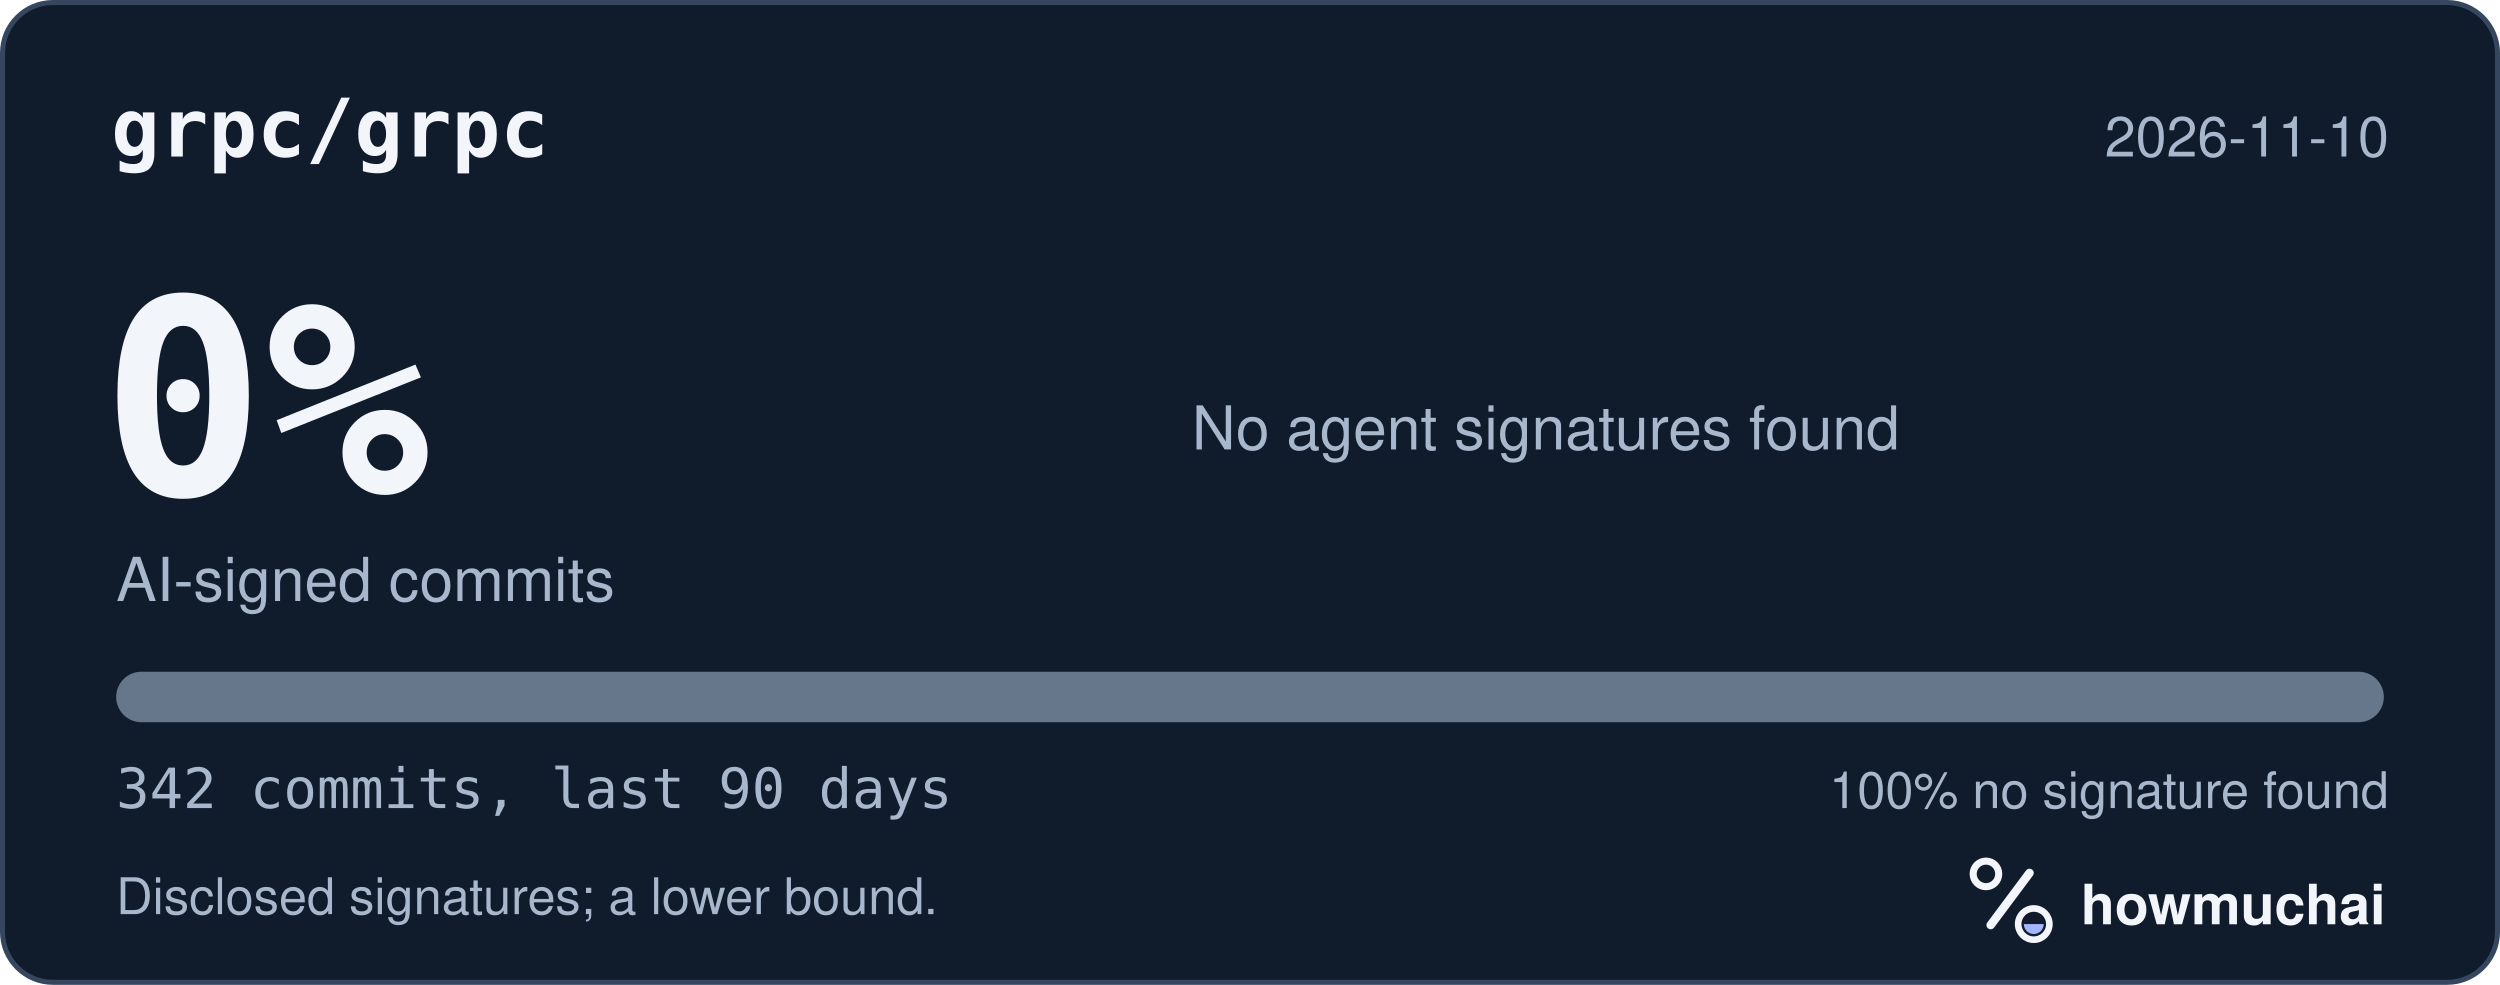
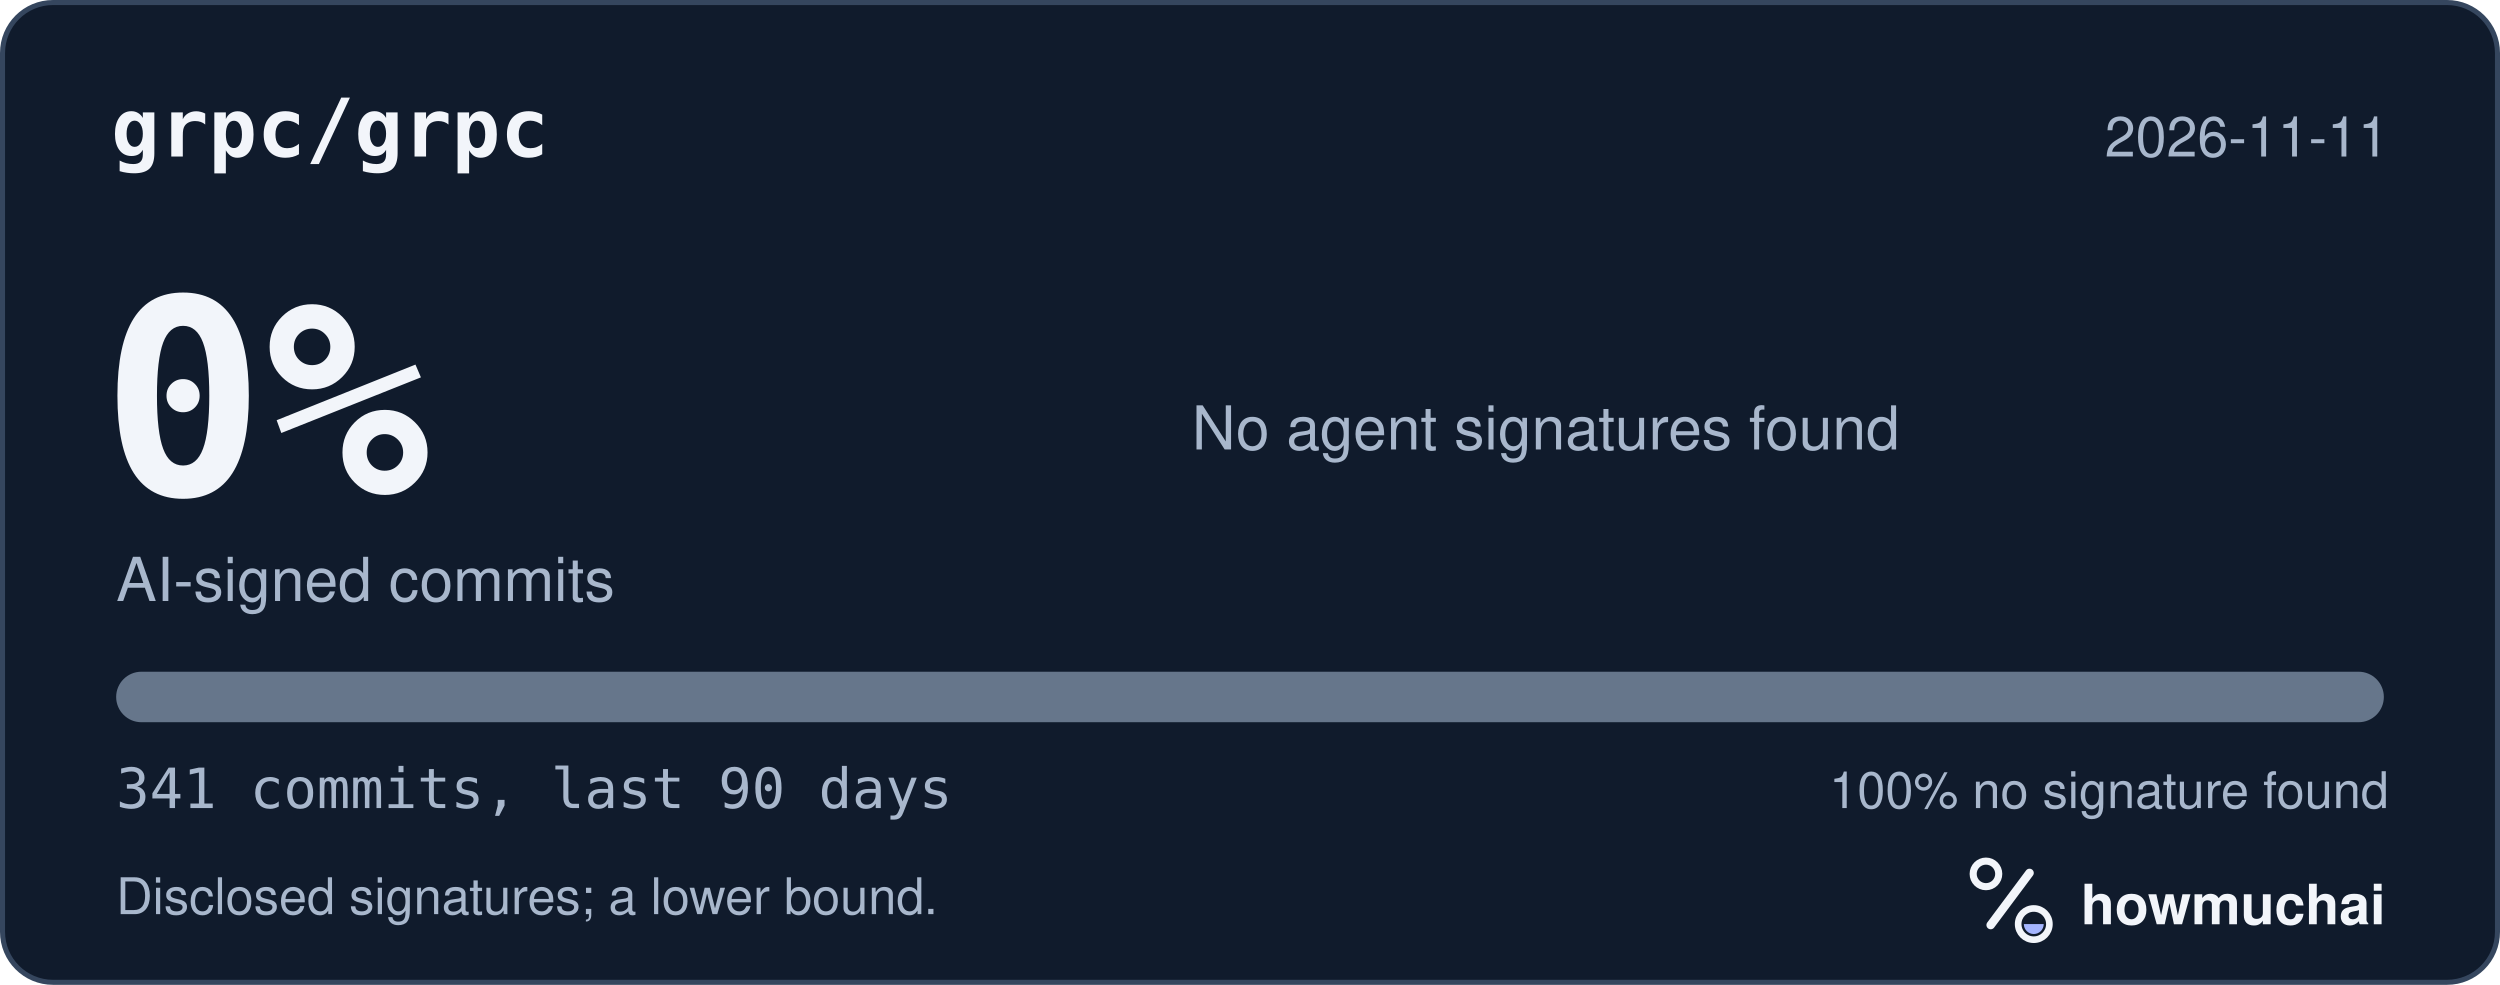
<svg xmlns="http://www.w3.org/2000/svg" width="495" height="195" viewBox="0 0 495 195" role="img" aria-labelledby="hm-t hm-d">
  <rect x="0.5" y="0.5" width="494" height="194" rx="10" fill="#101B2C" stroke="#35465E" />
  <text x="22" y="31" fill="#F2F5FA" font-family="ui-monospace, SF Mono, Menlo, Consolas, IBM Plex Mono, monospace" font-size="16" font-weight="600">grpc/grpc</text>
-   <text x="473" y="31" fill="#A8B7CC" font-family="-apple-system, BlinkMacSystemFont, Segoe UI, Helvetica, Arial, Fira Sans, sans-serif" font-size="11" text-anchor="end">2026-11-10</text>
+   <text x="473" y="31" fill="#A8B7CC" font-family="-apple-system, BlinkMacSystemFont, Segoe UI, Helvetica, Arial, Fira Sans, sans-serif" font-size="11" text-anchor="end">2026-11-11</text>
  <text x="20" y="98" fill="#F2F5FA" font-family="ui-monospace, SF Mono, Menlo, Consolas, IBM Plex Mono, monospace" font-size="54" font-weight="700">0%</text>
  <text x="23" y="119" fill="#A8B7CC" font-family="-apple-system, BlinkMacSystemFont, Segoe UI, Helvetica, Arial, Fira Sans, sans-serif" font-size="12">AI-signed commits</text>
  <text x="236" y="89" fill="#A8B7CC" font-family="-apple-system, BlinkMacSystemFont, Segoe UI, Helvetica, Arial, Fira Sans, sans-serif" font-size="12">No agent signatures found</text>
  <defs>
    <clipPath id="hm-bar">
      <rect x="23" y="133" width="449" height="10" rx="5" />
    </clipPath>
  </defs>
  <rect x="23" y="133" width="449" height="10" rx="5" fill="#66768B" />
  <g clip-path="url(#hm-bar)" />
-   <text x="23" y="160" fill="#A8B7CC" font-family="ui-monospace, SF Mono, Menlo, Consolas, IBM Plex Mono, monospace" font-size="11">342 commits, last 90 days</text>
+   <text x="23" y="160" fill="#A8B7CC" font-family="ui-monospace, SF Mono, Menlo, Consolas, IBM Plex Mono, monospace" font-size="11">341 commits, last 90 days</text>
  <text x="473" y="160" fill="#A8B7CC" font-family="-apple-system, BlinkMacSystemFont, Segoe UI, Helvetica, Arial, Fira Sans, sans-serif" font-size="10" text-anchor="end">100% no signature found</text>
  <text x="23" y="181" fill="#A8B7CC" font-family="-apple-system, BlinkMacSystemFont, Segoe UI, Helvetica, Arial, Fira Sans, sans-serif" font-size="10">Disclosed signatures; a lower bound.</text>
  <g transform="translate(386 166) scale(0.046875)">
    <circle cx="154" cy="150" r="54" fill="none" stroke="#F2F5FA" stroke-width="30" />
    <path d="M174 366 338 146" fill="none" stroke="#F2F5FA" stroke-width="36" stroke-linecap="round" />
    <circle cx="356" cy="362" r="66" fill="none" stroke="#F2F5FA" stroke-width="28" />
    <path d="M314 362a42 42 0 0 0 84 0Z" fill="#A4B5FF" />
  </g>
  <text x="412" y="183" fill="#F2F5FA" font-family="-apple-system, BlinkMacSystemFont, Segoe UI, Helvetica, Arial, Fira Sans, sans-serif" font-size="11" font-weight="650">howmuchai</text>
</svg>
